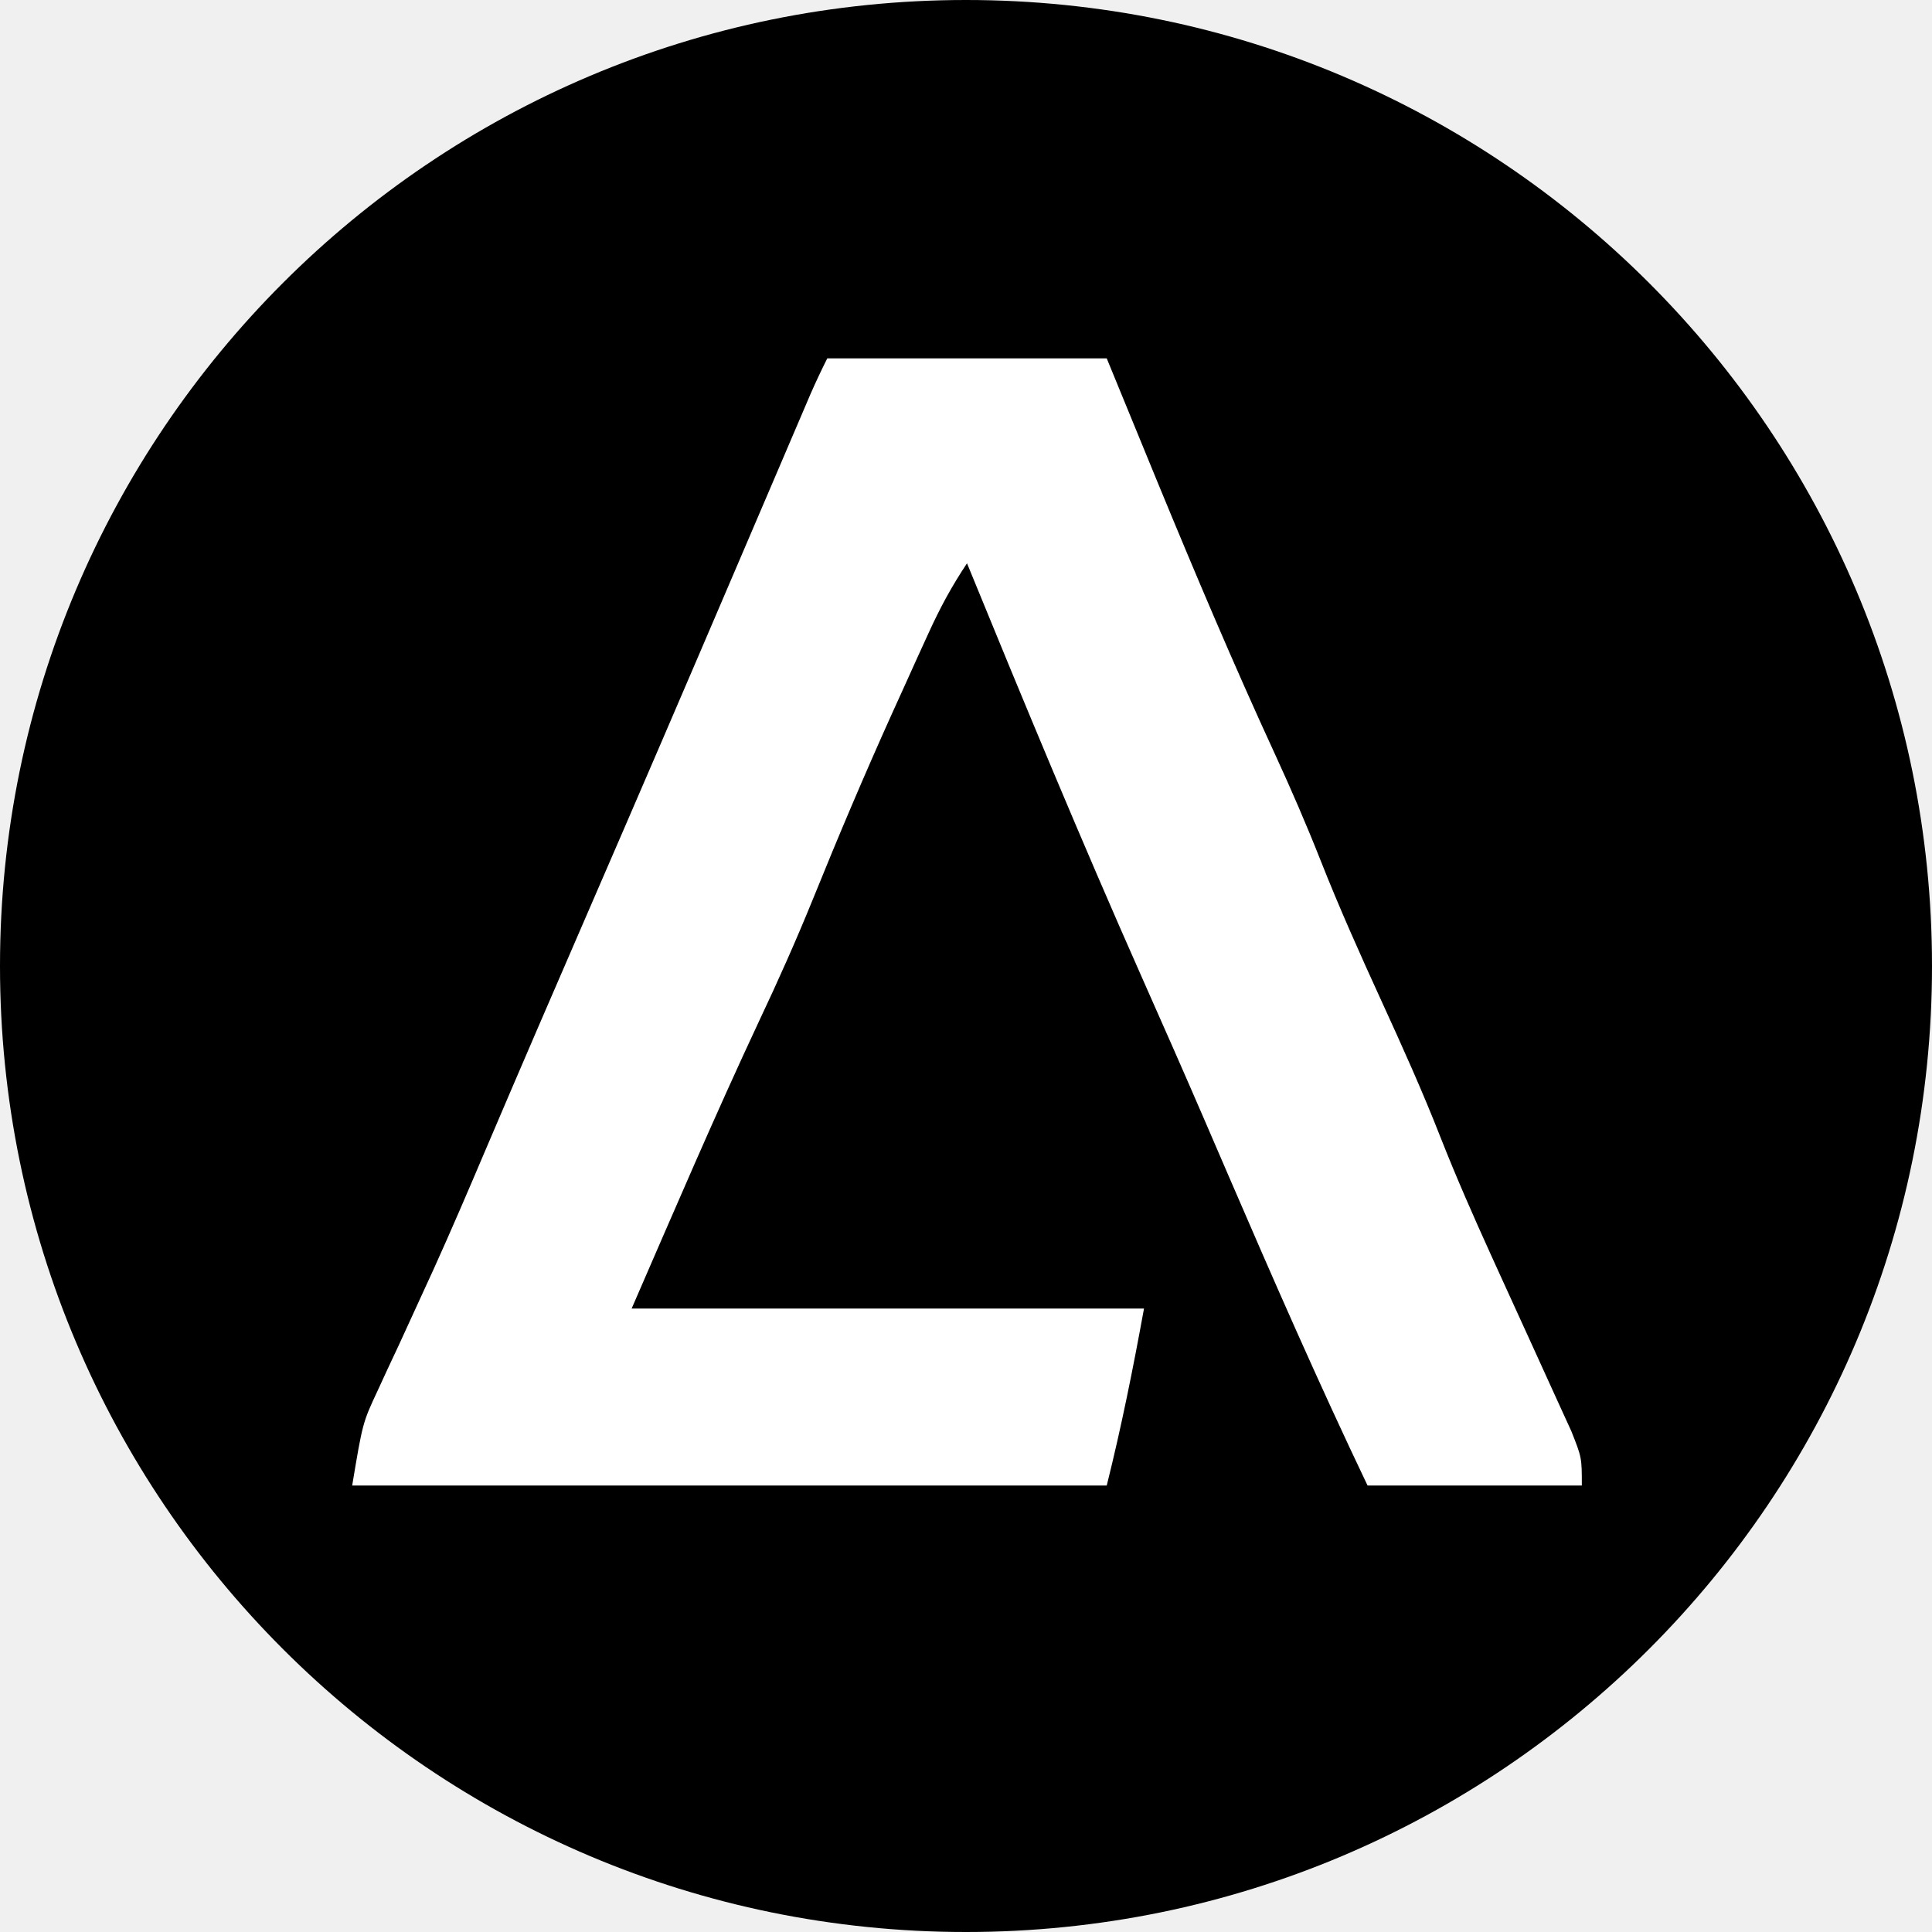
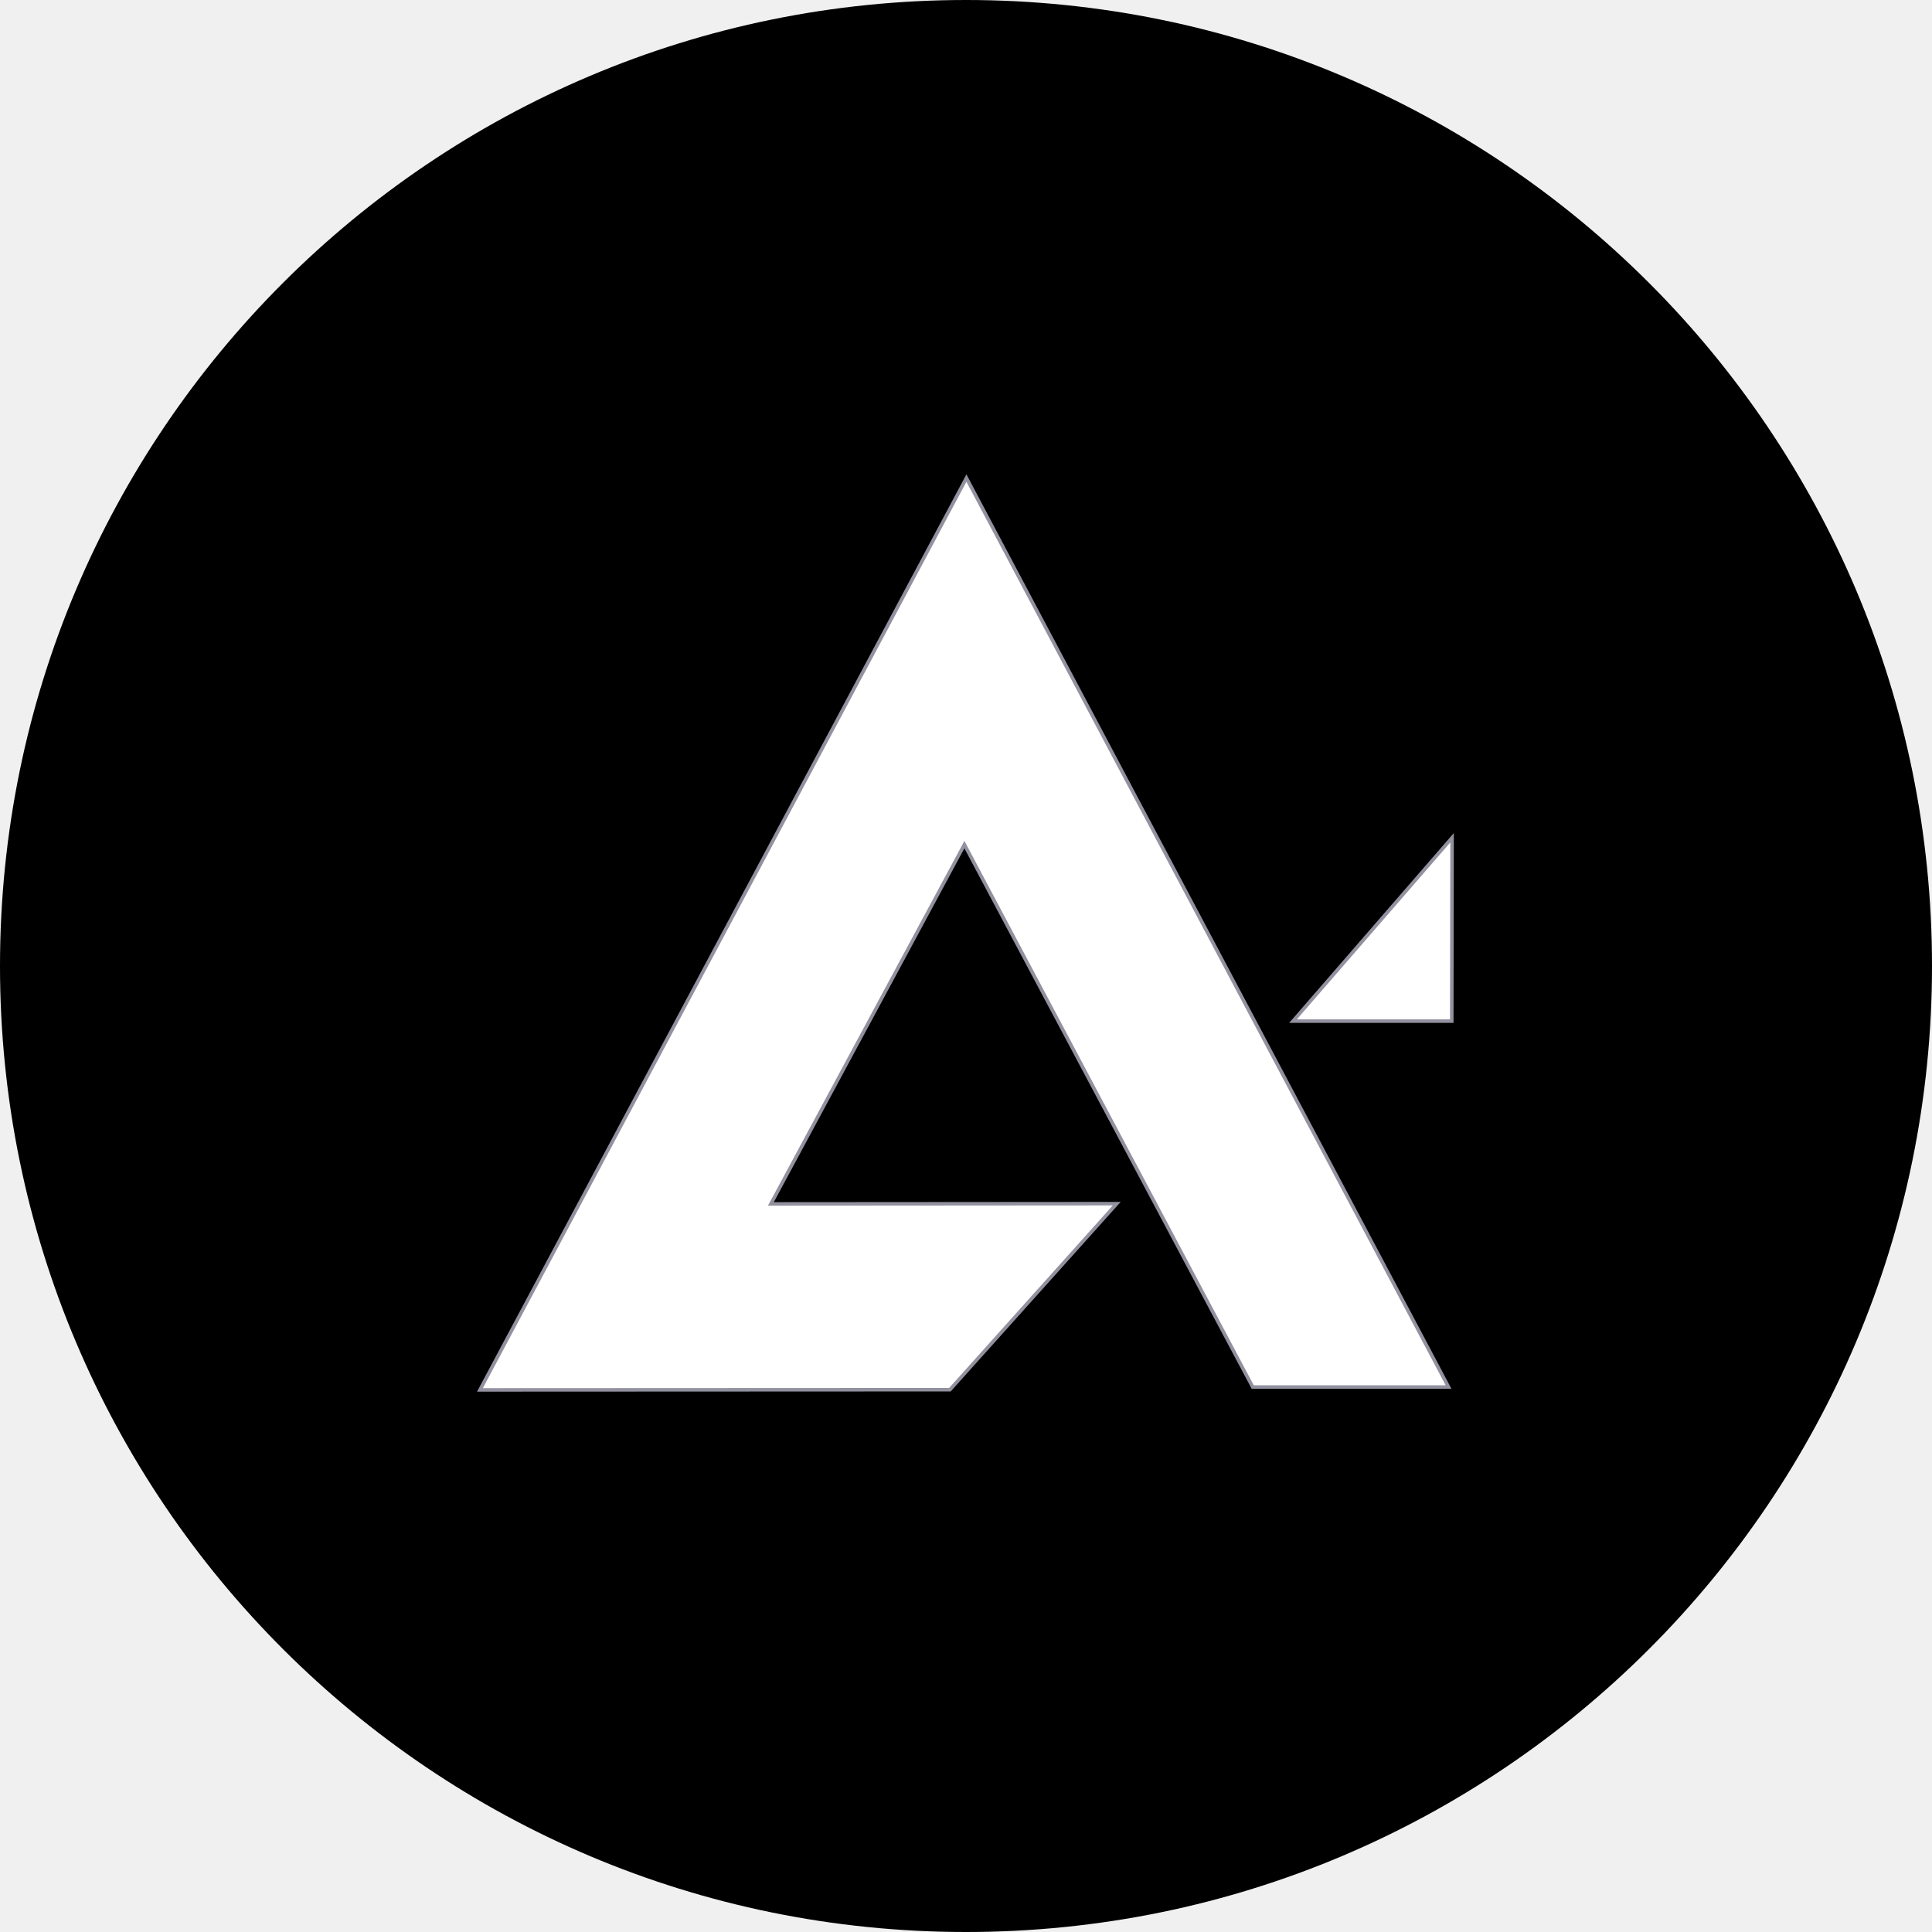
- <svg xmlns="http://www.w3.org/2000/svg" width="180" height="180" viewBox="0 0 180 180" fill="none">
-   <rect width="180" height="180" rx="90" fill="black" />
-   <path d="M77.075 33.389C85.667 33.389 94.26 33.389 103.112 33.389C104.669 37.184 106.227 40.978 107.831 44.888C111.343 53.411 114.924 61.884 118.783 70.257C120.292 73.538 121.721 76.83 123.047 80.191C124.795 84.619 126.734 88.945 128.715 93.274C130.646 97.491 132.545 101.703 134.234 106.024C135.683 109.697 137.266 113.3 138.899 116.893C139.147 117.439 139.395 117.984 139.65 118.546C140.678 120.808 141.709 123.069 142.745 125.327C143.511 126.998 144.27 128.672 145.029 130.346C145.479 131.331 145.93 132.317 146.394 133.332C147.375 135.801 147.375 135.801 147.375 138.404C140.788 138.404 134.2 138.404 127.413 138.404C122.854 128.861 118.62 119.188 114.433 109.477C113.938 108.328 113.443 107.18 112.947 106.031C112.702 105.463 112.457 104.895 112.205 104.31C110.292 99.881 108.344 95.468 106.387 91.059C100.723 78.295 95.382 65.406 90.094 52.482C88.642 54.659 87.582 56.634 86.504 58.998C86.149 59.776 85.794 60.553 85.428 61.354C85.052 62.186 84.677 63.017 84.29 63.874C83.901 64.73 83.513 65.587 83.112 66.469C80.535 72.184 78.094 77.94 75.745 83.752C74.182 87.597 72.504 91.365 70.729 95.118C66.585 103.966 62.745 112.954 58.849 121.914C74.602 121.914 90.354 121.914 106.584 121.914C105.579 127.441 104.475 132.955 103.112 138.404C79.913 138.404 56.714 138.404 32.812 138.404C33.788 132.55 33.788 132.55 35.199 129.532C35.508 128.86 35.817 128.189 36.136 127.497C36.471 126.782 36.806 126.068 37.152 125.332C37.872 123.765 38.591 122.197 39.308 120.629C39.675 119.83 40.041 119.031 40.419 118.207C42.06 114.584 43.624 110.929 45.18 107.268C48.405 99.698 51.668 92.143 54.944 84.595C59.457 74.192 63.94 63.777 68.396 53.35C69.842 49.969 71.289 46.588 72.736 43.207C73.071 42.422 73.406 41.637 73.752 40.828C74.216 39.745 74.216 39.745 74.689 38.64C75.098 37.682 75.098 37.682 75.516 36.705C76.005 35.586 76.529 34.481 77.075 33.389Z" fill="white" />
+ <svg xmlns="http://www.w3.org/2000/svg" width="965" height="965" viewBox="0 0 965 965" fill="none">
+   <g clip-path="url(#clip0_2142_5803)">
+     <path d="M0 482.5C0 748.977 216.023 965 482.5 965C748.977 965 965 748.977 965 482.5C965 216.023 748.977 0 482.5 0C216.023 0 0 216.023 0 482.5Z" fill="black" />
+     <path d="M482.71 238.772L239.723 694.228L474.479 694.121L557.799 601.207L385.041 601.33L481.696 421.877L625.716 692.808H723.531L482.71 238.772Z" fill="white" stroke="#92919F" stroke-width="1.755" />
+     <path d="M645.816 510.042H649.764H725.134L725.282 418.441L645.816 510.042Z" fill="white" stroke="#92919F" stroke-width="1.755" />
+   </g>
+   <defs>
+     <clipPath id="clip0_2142_5803">
+       <rect width="965" height="965" fill="white" />
+     </clipPath>
+   </defs>
</svg>
